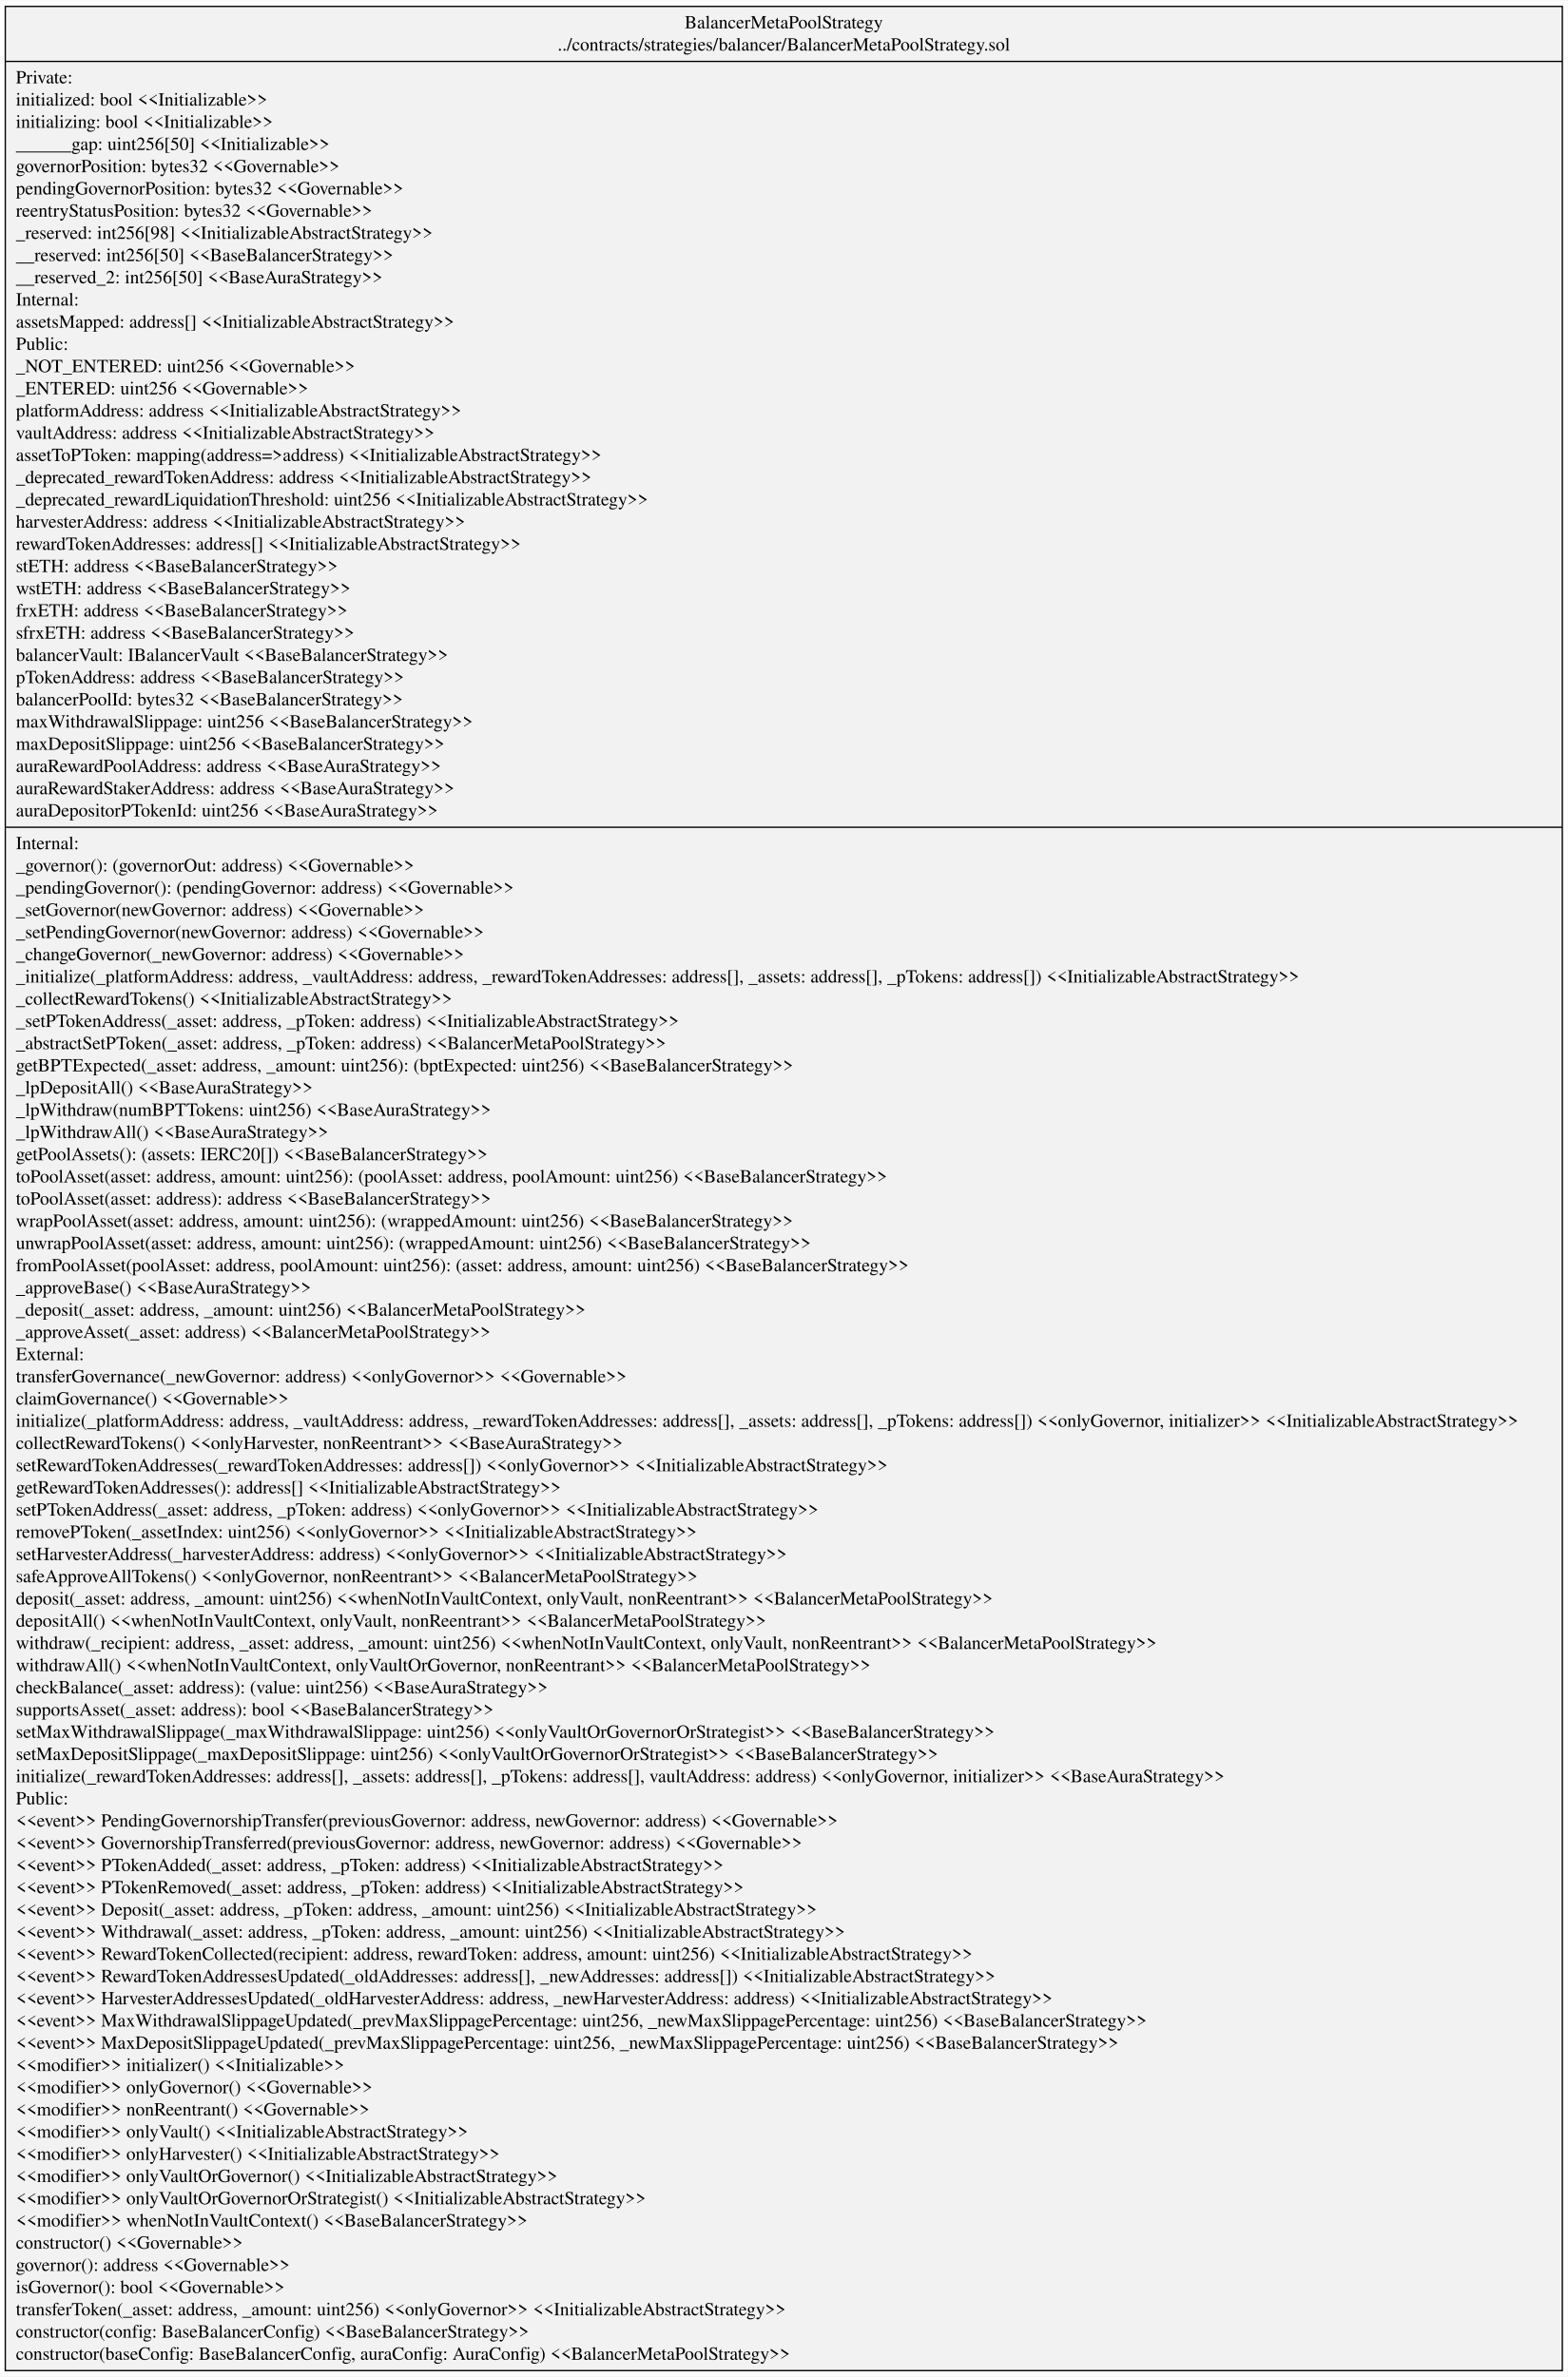
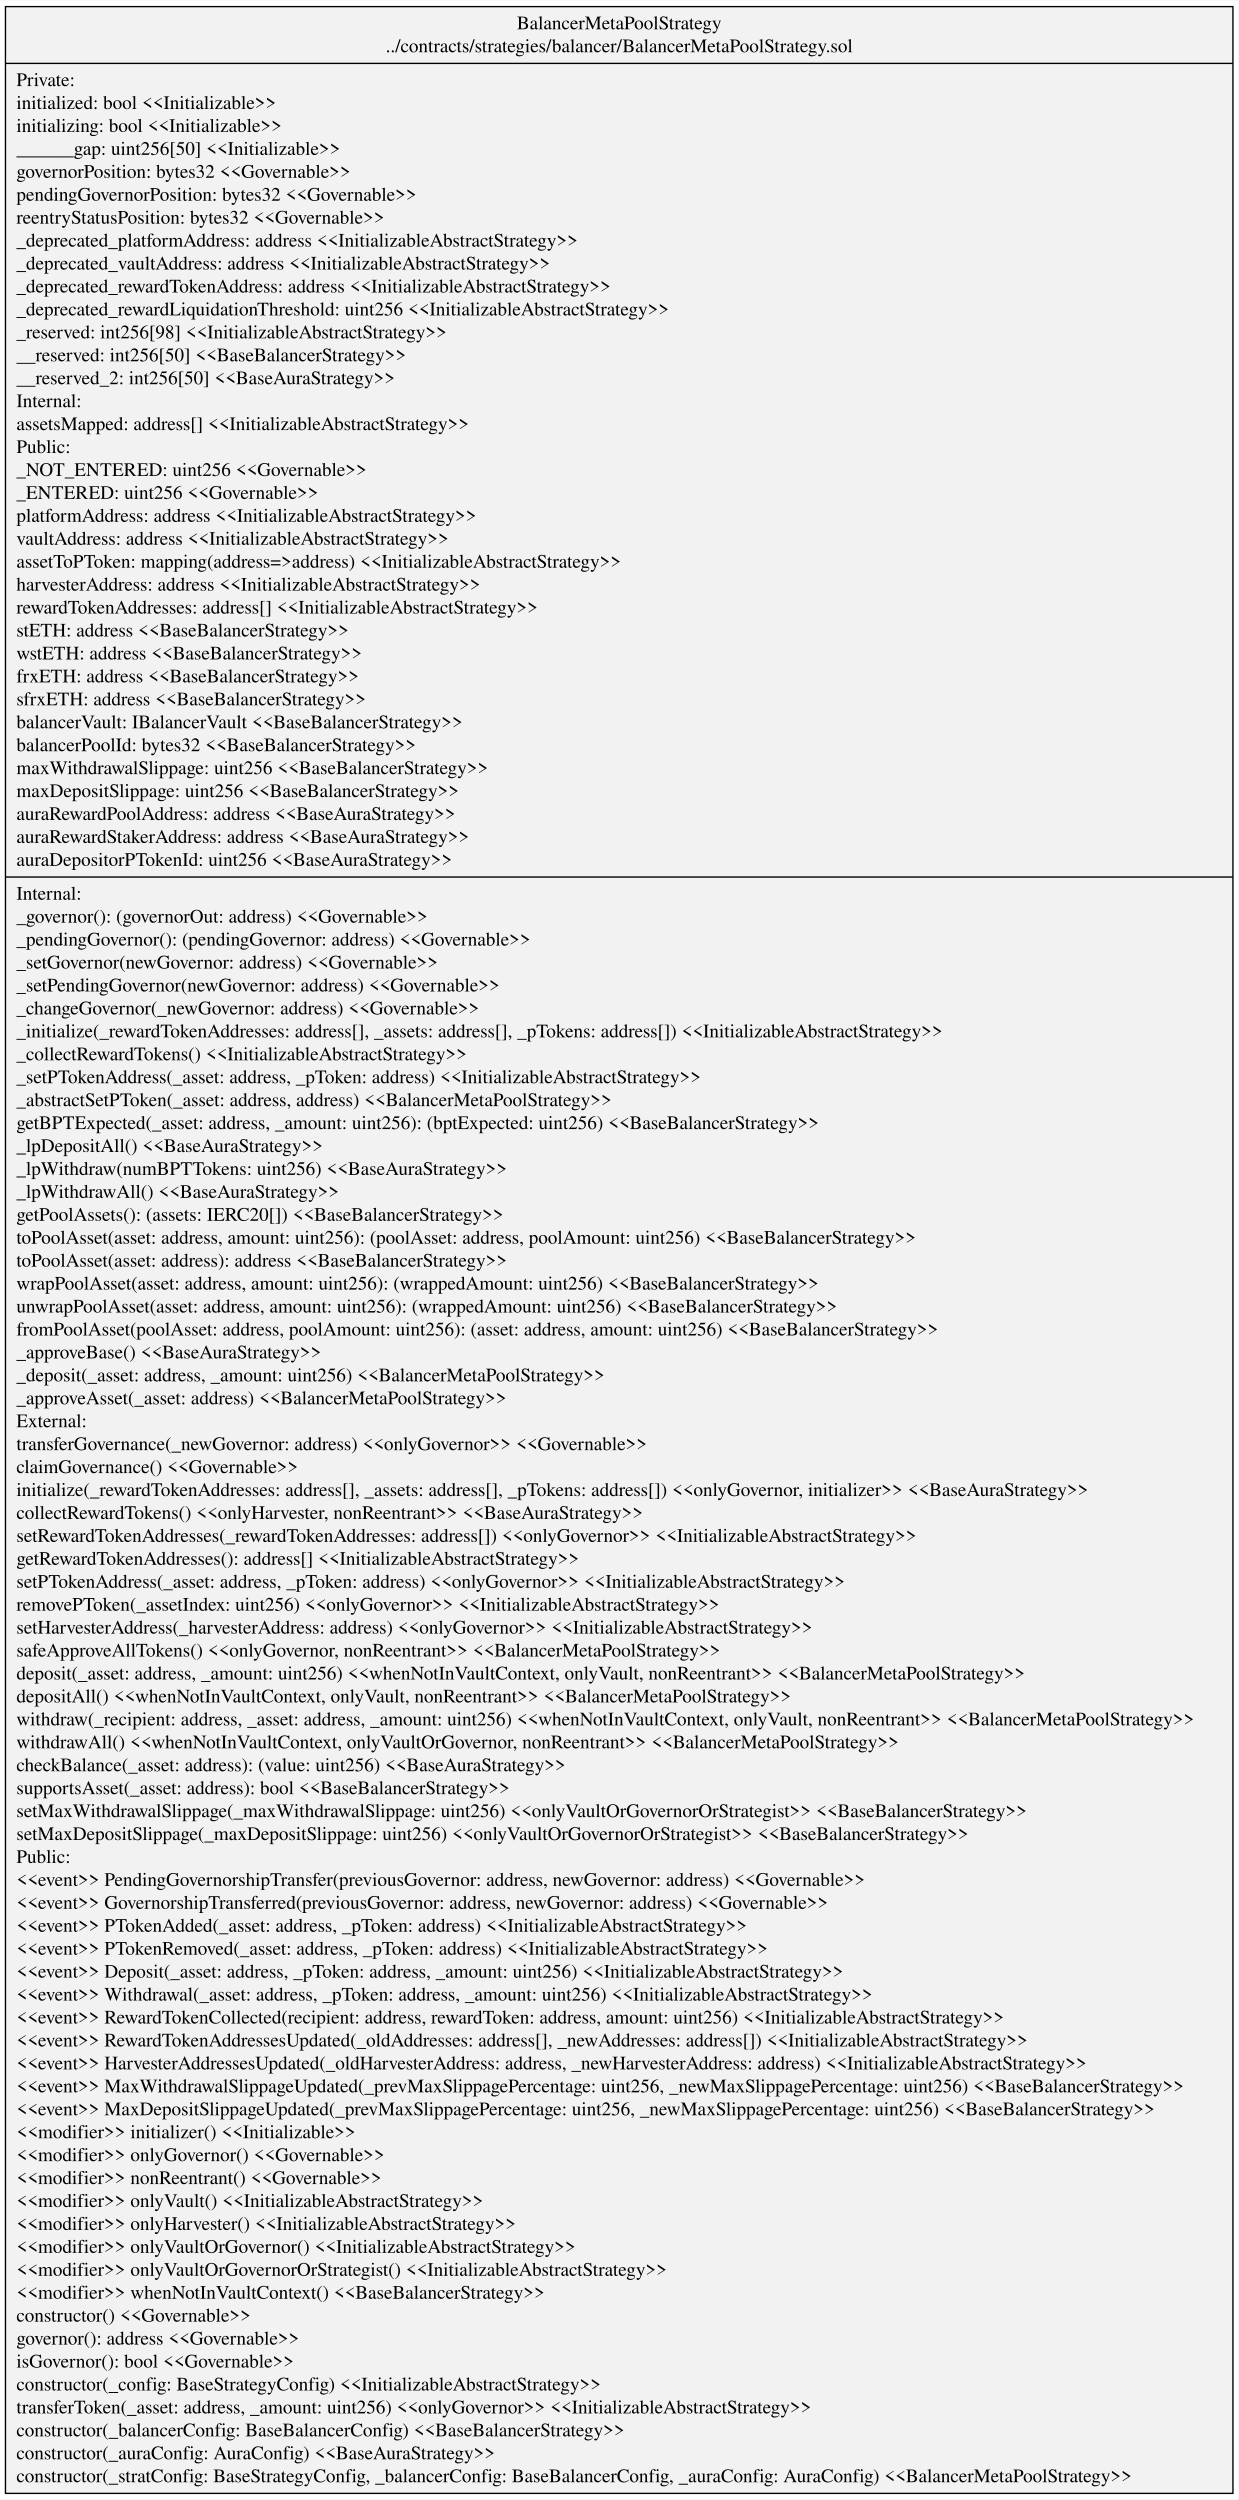
- <svg xmlns="http://www.w3.org/2000/svg" width="1185pt" height="1797pt" viewBox="0.00 0.00 1185.45 1797.00">
-   <g id="graph0" class="graph" transform="scale(1 1) rotate(0) translate(4 1793)">
-     <polygon fill="white" stroke="transparent" points="-4,4 -4,-1793 1181.45,-1793 1181.45,4 -4,4" />
+ <svg xmlns="http://www.w3.org/2000/svg" width="907pt" height="1831pt" viewBox="0.00 0.00 907.14 1830.60">
+   <g id="graph0" class="graph" transform="scale(1 1) rotate(0) translate(4 1826.6)">
+     <polygon fill="white" stroke="transparent" points="-4,4 -4,-1826.6 903.14,-1826.6 903.14,4 -4,4" />
    <g id="node1" class="node">
-       <polygon fill="#f2f2f2" stroke="black" points="0,-0.5 0,-1788.5 1177.45,-1788.5 1177.45,-0.5 0,-0.5" />
-       <text text-anchor="middle" x="588.73" y="-1771.9" font-family="Times,serif" font-size="14.00">BalancerMetaPoolStrategy</text>
-       <text text-anchor="middle" x="588.73" y="-1755.1" font-family="Times,serif" font-size="14.00">../contracts/strategies/balancer/BalancerMetaPoolStrategy.sol</text>
-       <polyline fill="none" stroke="black" points="0,-1746.9 1177.45,-1746.9 " />
-       <text text-anchor="start" x="8" y="-1730.3" font-family="Times,serif" font-size="14.00">Private:</text>
-       <text text-anchor="start" x="8" y="-1713.5" font-family="Times,serif" font-size="14.00">   initialized: bool &lt;&lt;Initializable&gt;&gt;</text>
-       <text text-anchor="start" x="8" y="-1696.7" font-family="Times,serif" font-size="14.00">   initializing: bool &lt;&lt;Initializable&gt;&gt;</text>
-       <text text-anchor="start" x="8" y="-1679.9" font-family="Times,serif" font-size="14.00">   ______gap: uint256[50] &lt;&lt;Initializable&gt;&gt;</text>
-       <text text-anchor="start" x="8" y="-1663.1" font-family="Times,serif" font-size="14.00">   governorPosition: bytes32 &lt;&lt;Governable&gt;&gt;</text>
-       <text text-anchor="start" x="8" y="-1646.3" font-family="Times,serif" font-size="14.00">   pendingGovernorPosition: bytes32 &lt;&lt;Governable&gt;&gt;</text>
-       <text text-anchor="start" x="8" y="-1629.5" font-family="Times,serif" font-size="14.00">   reentryStatusPosition: bytes32 &lt;&lt;Governable&gt;&gt;</text>
-       <text text-anchor="start" x="8" y="-1612.7" font-family="Times,serif" font-size="14.00">   _reserved: int256[98] &lt;&lt;InitializableAbstractStrategy&gt;&gt;</text>
-       <text text-anchor="start" x="8" y="-1595.9" font-family="Times,serif" font-size="14.00">   __reserved: int256[50] &lt;&lt;BaseBalancerStrategy&gt;&gt;</text>
-       <text text-anchor="start" x="8" y="-1579.1" font-family="Times,serif" font-size="14.00">   __reserved_2: int256[50] &lt;&lt;BaseAuraStrategy&gt;&gt;</text>
-       <text text-anchor="start" x="8" y="-1562.3" font-family="Times,serif" font-size="14.00">Internal:</text>
-       <text text-anchor="start" x="8" y="-1545.5" font-family="Times,serif" font-size="14.00">   assetsMapped: address[] &lt;&lt;InitializableAbstractStrategy&gt;&gt;</text>
-       <text text-anchor="start" x="8" y="-1528.7" font-family="Times,serif" font-size="14.00">Public:</text>
-       <text text-anchor="start" x="8" y="-1511.9" font-family="Times,serif" font-size="14.00">   _NOT_ENTERED: uint256 &lt;&lt;Governable&gt;&gt;</text>
-       <text text-anchor="start" x="8" y="-1495.1" font-family="Times,serif" font-size="14.00">   _ENTERED: uint256 &lt;&lt;Governable&gt;&gt;</text>
-       <text text-anchor="start" x="8" y="-1478.3" font-family="Times,serif" font-size="14.00">   platformAddress: address &lt;&lt;InitializableAbstractStrategy&gt;&gt;</text>
-       <text text-anchor="start" x="8" y="-1461.5" font-family="Times,serif" font-size="14.00">   vaultAddress: address &lt;&lt;InitializableAbstractStrategy&gt;&gt;</text>
-       <text text-anchor="start" x="8" y="-1444.7" font-family="Times,serif" font-size="14.00">   assetToPToken: mapping(address=&gt;address) &lt;&lt;InitializableAbstractStrategy&gt;&gt;</text>
-       <text text-anchor="start" x="8" y="-1427.9" font-family="Times,serif" font-size="14.00">   _deprecated_rewardTokenAddress: address &lt;&lt;InitializableAbstractStrategy&gt;&gt;</text>
-       <text text-anchor="start" x="8" y="-1411.1" font-family="Times,serif" font-size="14.00">   _deprecated_rewardLiquidationThreshold: uint256 &lt;&lt;InitializableAbstractStrategy&gt;&gt;</text>
+       <polygon fill="#f2f2f2" stroke="black" points="0,-0.5 0,-1822.1 899.14,-1822.1 899.14,-0.5 0,-0.5" />
+       <text text-anchor="middle" x="449.57" y="-1805.5" font-family="Times,serif" font-size="14.00">BalancerMetaPoolStrategy</text>
+       <text text-anchor="middle" x="449.57" y="-1788.7" font-family="Times,serif" font-size="14.00">../contracts/strategies/balancer/BalancerMetaPoolStrategy.sol</text>
+       <polyline fill="none" stroke="black" points="0,-1780.5 899.14,-1780.5 " />
+       <text text-anchor="start" x="8" y="-1763.9" font-family="Times,serif" font-size="14.00">Private:</text>
+       <text text-anchor="start" x="8" y="-1747.1" font-family="Times,serif" font-size="14.00">   initialized: bool &lt;&lt;Initializable&gt;&gt;</text>
+       <text text-anchor="start" x="8" y="-1730.3" font-family="Times,serif" font-size="14.00">   initializing: bool &lt;&lt;Initializable&gt;&gt;</text>
+       <text text-anchor="start" x="8" y="-1713.5" font-family="Times,serif" font-size="14.00">   ______gap: uint256[50] &lt;&lt;Initializable&gt;&gt;</text>
+       <text text-anchor="start" x="8" y="-1696.7" font-family="Times,serif" font-size="14.00">   governorPosition: bytes32 &lt;&lt;Governable&gt;&gt;</text>
+       <text text-anchor="start" x="8" y="-1679.9" font-family="Times,serif" font-size="14.00">   pendingGovernorPosition: bytes32 &lt;&lt;Governable&gt;&gt;</text>
+       <text text-anchor="start" x="8" y="-1663.1" font-family="Times,serif" font-size="14.00">   reentryStatusPosition: bytes32 &lt;&lt;Governable&gt;&gt;</text>
+       <text text-anchor="start" x="8" y="-1646.3" font-family="Times,serif" font-size="14.00">   _deprecated_platformAddress: address &lt;&lt;InitializableAbstractStrategy&gt;&gt;</text>
+       <text text-anchor="start" x="8" y="-1629.5" font-family="Times,serif" font-size="14.00">   _deprecated_vaultAddress: address &lt;&lt;InitializableAbstractStrategy&gt;&gt;</text>
+       <text text-anchor="start" x="8" y="-1612.7" font-family="Times,serif" font-size="14.00">   _deprecated_rewardTokenAddress: address &lt;&lt;InitializableAbstractStrategy&gt;&gt;</text>
+       <text text-anchor="start" x="8" y="-1595.9" font-family="Times,serif" font-size="14.00">   _deprecated_rewardLiquidationThreshold: uint256 &lt;&lt;InitializableAbstractStrategy&gt;&gt;</text>
+       <text text-anchor="start" x="8" y="-1579.1" font-family="Times,serif" font-size="14.00">   _reserved: int256[98] &lt;&lt;InitializableAbstractStrategy&gt;&gt;</text>
+       <text text-anchor="start" x="8" y="-1562.3" font-family="Times,serif" font-size="14.00">   __reserved: int256[50] &lt;&lt;BaseBalancerStrategy&gt;&gt;</text>
+       <text text-anchor="start" x="8" y="-1545.5" font-family="Times,serif" font-size="14.00">   __reserved_2: int256[50] &lt;&lt;BaseAuraStrategy&gt;&gt;</text>
+       <text text-anchor="start" x="8" y="-1528.7" font-family="Times,serif" font-size="14.00">Internal:</text>
+       <text text-anchor="start" x="8" y="-1511.9" font-family="Times,serif" font-size="14.00">   assetsMapped: address[] &lt;&lt;InitializableAbstractStrategy&gt;&gt;</text>
+       <text text-anchor="start" x="8" y="-1495.1" font-family="Times,serif" font-size="14.00">Public:</text>
+       <text text-anchor="start" x="8" y="-1478.3" font-family="Times,serif" font-size="14.00">   _NOT_ENTERED: uint256 &lt;&lt;Governable&gt;&gt;</text>
+       <text text-anchor="start" x="8" y="-1461.5" font-family="Times,serif" font-size="14.00">   _ENTERED: uint256 &lt;&lt;Governable&gt;&gt;</text>
+       <text text-anchor="start" x="8" y="-1444.7" font-family="Times,serif" font-size="14.00">   platformAddress: address &lt;&lt;InitializableAbstractStrategy&gt;&gt;</text>
+       <text text-anchor="start" x="8" y="-1427.9" font-family="Times,serif" font-size="14.00">   vaultAddress: address &lt;&lt;InitializableAbstractStrategy&gt;&gt;</text>
+       <text text-anchor="start" x="8" y="-1411.1" font-family="Times,serif" font-size="14.00">   assetToPToken: mapping(address=&gt;address) &lt;&lt;InitializableAbstractStrategy&gt;&gt;</text>
      <text text-anchor="start" x="8" y="-1394.3" font-family="Times,serif" font-size="14.00">   harvesterAddress: address &lt;&lt;InitializableAbstractStrategy&gt;&gt;</text>
      <text text-anchor="start" x="8" y="-1377.5" font-family="Times,serif" font-size="14.00">   rewardTokenAddresses: address[] &lt;&lt;InitializableAbstractStrategy&gt;&gt;</text>
      <text text-anchor="start" x="8" y="-1360.7" font-family="Times,serif" font-size="14.00">   stETH: address &lt;&lt;BaseBalancerStrategy&gt;&gt;</text>
      <text text-anchor="start" x="8" y="-1343.9" font-family="Times,serif" font-size="14.00">   wstETH: address &lt;&lt;BaseBalancerStrategy&gt;&gt;</text>
      <text text-anchor="start" x="8" y="-1327.1" font-family="Times,serif" font-size="14.00">   frxETH: address &lt;&lt;BaseBalancerStrategy&gt;&gt;</text>
      <text text-anchor="start" x="8" y="-1310.3" font-family="Times,serif" font-size="14.00">   sfrxETH: address &lt;&lt;BaseBalancerStrategy&gt;&gt;</text>
      <text text-anchor="start" x="8" y="-1293.5" font-family="Times,serif" font-size="14.00">   balancerVault: IBalancerVault &lt;&lt;BaseBalancerStrategy&gt;&gt;</text>
-       <text text-anchor="start" x="8" y="-1276.7" font-family="Times,serif" font-size="14.00">   pTokenAddress: address &lt;&lt;BaseBalancerStrategy&gt;&gt;</text>
-       <text text-anchor="start" x="8" y="-1259.9" font-family="Times,serif" font-size="14.00">   balancerPoolId: bytes32 &lt;&lt;BaseBalancerStrategy&gt;&gt;</text>
-       <text text-anchor="start" x="8" y="-1243.1" font-family="Times,serif" font-size="14.00">   maxWithdrawalSlippage: uint256 &lt;&lt;BaseBalancerStrategy&gt;&gt;</text>
-       <text text-anchor="start" x="8" y="-1226.3" font-family="Times,serif" font-size="14.00">   maxDepositSlippage: uint256 &lt;&lt;BaseBalancerStrategy&gt;&gt;</text>
-       <text text-anchor="start" x="8" y="-1209.5" font-family="Times,serif" font-size="14.00">   auraRewardPoolAddress: address &lt;&lt;BaseAuraStrategy&gt;&gt;</text>
-       <text text-anchor="start" x="8" y="-1192.7" font-family="Times,serif" font-size="14.00">   auraRewardStakerAddress: address &lt;&lt;BaseAuraStrategy&gt;&gt;</text>
-       <text text-anchor="start" x="8" y="-1175.9" font-family="Times,serif" font-size="14.00">   auraDepositorPTokenId: uint256 &lt;&lt;BaseAuraStrategy&gt;&gt;</text>
-       <polyline fill="none" stroke="black" points="0,-1167.7 1177.45,-1167.7 " />
-       <text text-anchor="start" x="8" y="-1151.1" font-family="Times,serif" font-size="14.00">Internal:</text>
-       <text text-anchor="start" x="8" y="-1134.3" font-family="Times,serif" font-size="14.00">    _governor(): (governorOut: address) &lt;&lt;Governable&gt;&gt;</text>
-       <text text-anchor="start" x="8" y="-1117.5" font-family="Times,serif" font-size="14.00">    _pendingGovernor(): (pendingGovernor: address) &lt;&lt;Governable&gt;&gt;</text>
-       <text text-anchor="start" x="8" y="-1100.7" font-family="Times,serif" font-size="14.00">    _setGovernor(newGovernor: address) &lt;&lt;Governable&gt;&gt;</text>
-       <text text-anchor="start" x="8" y="-1083.9" font-family="Times,serif" font-size="14.00">    _setPendingGovernor(newGovernor: address) &lt;&lt;Governable&gt;&gt;</text>
-       <text text-anchor="start" x="8" y="-1067.1" font-family="Times,serif" font-size="14.00">    _changeGovernor(_newGovernor: address) &lt;&lt;Governable&gt;&gt;</text>
-       <text text-anchor="start" x="8" y="-1050.3" font-family="Times,serif" font-size="14.00">    _initialize(_platformAddress: address, _vaultAddress: address, _rewardTokenAddresses: address[], _assets: address[], _pTokens: address[]) &lt;&lt;InitializableAbstractStrategy&gt;&gt;</text>
-       <text text-anchor="start" x="8" y="-1033.5" font-family="Times,serif" font-size="14.00">    _collectRewardTokens() &lt;&lt;InitializableAbstractStrategy&gt;&gt;</text>
-       <text text-anchor="start" x="8" y="-1016.7" font-family="Times,serif" font-size="14.00">    _setPTokenAddress(_asset: address, _pToken: address) &lt;&lt;InitializableAbstractStrategy&gt;&gt;</text>
-       <text text-anchor="start" x="8" y="-999.9" font-family="Times,serif" font-size="14.00">    _abstractSetPToken(_asset: address, _pToken: address) &lt;&lt;BalancerMetaPoolStrategy&gt;&gt;</text>
-       <text text-anchor="start" x="8" y="-983.1" font-family="Times,serif" font-size="14.00">    getBPTExpected(_asset: address, _amount: uint256): (bptExpected: uint256) &lt;&lt;BaseBalancerStrategy&gt;&gt;</text>
-       <text text-anchor="start" x="8" y="-966.3" font-family="Times,serif" font-size="14.00">    _lpDepositAll() &lt;&lt;BaseAuraStrategy&gt;&gt;</text>
-       <text text-anchor="start" x="8" y="-949.5" font-family="Times,serif" font-size="14.00">    _lpWithdraw(numBPTTokens: uint256) &lt;&lt;BaseAuraStrategy&gt;&gt;</text>
-       <text text-anchor="start" x="8" y="-932.7" font-family="Times,serif" font-size="14.00">    _lpWithdrawAll() &lt;&lt;BaseAuraStrategy&gt;&gt;</text>
-       <text text-anchor="start" x="8" y="-915.9" font-family="Times,serif" font-size="14.00">    getPoolAssets(): (assets: IERC20[]) &lt;&lt;BaseBalancerStrategy&gt;&gt;</text>
-       <text text-anchor="start" x="8" y="-899.1" font-family="Times,serif" font-size="14.00">    toPoolAsset(asset: address, amount: uint256): (poolAsset: address, poolAmount: uint256) &lt;&lt;BaseBalancerStrategy&gt;&gt;</text>
-       <text text-anchor="start" x="8" y="-882.3" font-family="Times,serif" font-size="14.00">    toPoolAsset(asset: address): address &lt;&lt;BaseBalancerStrategy&gt;&gt;</text>
-       <text text-anchor="start" x="8" y="-865.5" font-family="Times,serif" font-size="14.00">    wrapPoolAsset(asset: address, amount: uint256): (wrappedAmount: uint256) &lt;&lt;BaseBalancerStrategy&gt;&gt;</text>
-       <text text-anchor="start" x="8" y="-848.7" font-family="Times,serif" font-size="14.00">    unwrapPoolAsset(asset: address, amount: uint256): (wrappedAmount: uint256) &lt;&lt;BaseBalancerStrategy&gt;&gt;</text>
-       <text text-anchor="start" x="8" y="-831.9" font-family="Times,serif" font-size="14.00">    fromPoolAsset(poolAsset: address, poolAmount: uint256): (asset: address, amount: uint256) &lt;&lt;BaseBalancerStrategy&gt;&gt;</text>
-       <text text-anchor="start" x="8" y="-815.1" font-family="Times,serif" font-size="14.00">    _approveBase() &lt;&lt;BaseAuraStrategy&gt;&gt;</text>
-       <text text-anchor="start" x="8" y="-798.3" font-family="Times,serif" font-size="14.00">    _deposit(_asset: address, _amount: uint256) &lt;&lt;BalancerMetaPoolStrategy&gt;&gt;</text>
-       <text text-anchor="start" x="8" y="-781.5" font-family="Times,serif" font-size="14.00">    _approveAsset(_asset: address) &lt;&lt;BalancerMetaPoolStrategy&gt;&gt;</text>
-       <text text-anchor="start" x="8" y="-764.7" font-family="Times,serif" font-size="14.00">External:</text>
-       <text text-anchor="start" x="8" y="-747.9" font-family="Times,serif" font-size="14.00">    transferGovernance(_newGovernor: address) &lt;&lt;onlyGovernor&gt;&gt; &lt;&lt;Governable&gt;&gt;</text>
-       <text text-anchor="start" x="8" y="-731.1" font-family="Times,serif" font-size="14.00">    claimGovernance() &lt;&lt;Governable&gt;&gt;</text>
-       <text text-anchor="start" x="8" y="-714.3" font-family="Times,serif" font-size="14.00">    initialize(_platformAddress: address, _vaultAddress: address, _rewardTokenAddresses: address[], _assets: address[], _pTokens: address[]) &lt;&lt;onlyGovernor, initializer&gt;&gt; &lt;&lt;InitializableAbstractStrategy&gt;&gt;</text>
-       <text text-anchor="start" x="8" y="-697.5" font-family="Times,serif" font-size="14.00">    collectRewardTokens() &lt;&lt;onlyHarvester, nonReentrant&gt;&gt; &lt;&lt;BaseAuraStrategy&gt;&gt;</text>
-       <text text-anchor="start" x="8" y="-680.7" font-family="Times,serif" font-size="14.00">    setRewardTokenAddresses(_rewardTokenAddresses: address[]) &lt;&lt;onlyGovernor&gt;&gt; &lt;&lt;InitializableAbstractStrategy&gt;&gt;</text>
-       <text text-anchor="start" x="8" y="-663.9" font-family="Times,serif" font-size="14.00">    getRewardTokenAddresses(): address[] &lt;&lt;InitializableAbstractStrategy&gt;&gt;</text>
-       <text text-anchor="start" x="8" y="-647.1" font-family="Times,serif" font-size="14.00">    setPTokenAddress(_asset: address, _pToken: address) &lt;&lt;onlyGovernor&gt;&gt; &lt;&lt;InitializableAbstractStrategy&gt;&gt;</text>
-       <text text-anchor="start" x="8" y="-630.3" font-family="Times,serif" font-size="14.00">    removePToken(_assetIndex: uint256) &lt;&lt;onlyGovernor&gt;&gt; &lt;&lt;InitializableAbstractStrategy&gt;&gt;</text>
-       <text text-anchor="start" x="8" y="-613.5" font-family="Times,serif" font-size="14.00">    setHarvesterAddress(_harvesterAddress: address) &lt;&lt;onlyGovernor&gt;&gt; &lt;&lt;InitializableAbstractStrategy&gt;&gt;</text>
-       <text text-anchor="start" x="8" y="-596.7" font-family="Times,serif" font-size="14.00">    safeApproveAllTokens() &lt;&lt;onlyGovernor, nonReentrant&gt;&gt; &lt;&lt;BalancerMetaPoolStrategy&gt;&gt;</text>
-       <text text-anchor="start" x="8" y="-579.9" font-family="Times,serif" font-size="14.00">    deposit(_asset: address, _amount: uint256) &lt;&lt;whenNotInVaultContext, onlyVault, nonReentrant&gt;&gt; &lt;&lt;BalancerMetaPoolStrategy&gt;&gt;</text>
-       <text text-anchor="start" x="8" y="-563.1" font-family="Times,serif" font-size="14.00">    depositAll() &lt;&lt;whenNotInVaultContext, onlyVault, nonReentrant&gt;&gt; &lt;&lt;BalancerMetaPoolStrategy&gt;&gt;</text>
-       <text text-anchor="start" x="8" y="-546.3" font-family="Times,serif" font-size="14.00">    withdraw(_recipient: address, _asset: address, _amount: uint256) &lt;&lt;whenNotInVaultContext, onlyVault, nonReentrant&gt;&gt; &lt;&lt;BalancerMetaPoolStrategy&gt;&gt;</text>
-       <text text-anchor="start" x="8" y="-529.5" font-family="Times,serif" font-size="14.00">    withdrawAll() &lt;&lt;whenNotInVaultContext, onlyVaultOrGovernor, nonReentrant&gt;&gt; &lt;&lt;BalancerMetaPoolStrategy&gt;&gt;</text>
-       <text text-anchor="start" x="8" y="-512.7" font-family="Times,serif" font-size="14.00">    checkBalance(_asset: address): (value: uint256) &lt;&lt;BaseAuraStrategy&gt;&gt;</text>
-       <text text-anchor="start" x="8" y="-495.9" font-family="Times,serif" font-size="14.00">    supportsAsset(_asset: address): bool &lt;&lt;BaseBalancerStrategy&gt;&gt;</text>
-       <text text-anchor="start" x="8" y="-479.1" font-family="Times,serif" font-size="14.00">    setMaxWithdrawalSlippage(_maxWithdrawalSlippage: uint256) &lt;&lt;onlyVaultOrGovernorOrStrategist&gt;&gt; &lt;&lt;BaseBalancerStrategy&gt;&gt;</text>
-       <text text-anchor="start" x="8" y="-462.3" font-family="Times,serif" font-size="14.00">    setMaxDepositSlippage(_maxDepositSlippage: uint256) &lt;&lt;onlyVaultOrGovernorOrStrategist&gt;&gt; &lt;&lt;BaseBalancerStrategy&gt;&gt;</text>
-       <text text-anchor="start" x="8" y="-445.5" font-family="Times,serif" font-size="14.00">    initialize(_rewardTokenAddresses: address[], _assets: address[], _pTokens: address[], vaultAddress: address) &lt;&lt;onlyGovernor, initializer&gt;&gt; &lt;&lt;BaseAuraStrategy&gt;&gt;</text>
-       <text text-anchor="start" x="8" y="-428.7" font-family="Times,serif" font-size="14.00">Public:</text>
-       <text text-anchor="start" x="8" y="-411.9" font-family="Times,serif" font-size="14.00">    &lt;&lt;event&gt;&gt; PendingGovernorshipTransfer(previousGovernor: address, newGovernor: address) &lt;&lt;Governable&gt;&gt;</text>
-       <text text-anchor="start" x="8" y="-395.1" font-family="Times,serif" font-size="14.00">    &lt;&lt;event&gt;&gt; GovernorshipTransferred(previousGovernor: address, newGovernor: address) &lt;&lt;Governable&gt;&gt;</text>
-       <text text-anchor="start" x="8" y="-378.3" font-family="Times,serif" font-size="14.00">    &lt;&lt;event&gt;&gt; PTokenAdded(_asset: address, _pToken: address) &lt;&lt;InitializableAbstractStrategy&gt;&gt;</text>
-       <text text-anchor="start" x="8" y="-361.5" font-family="Times,serif" font-size="14.00">    &lt;&lt;event&gt;&gt; PTokenRemoved(_asset: address, _pToken: address) &lt;&lt;InitializableAbstractStrategy&gt;&gt;</text>
-       <text text-anchor="start" x="8" y="-344.7" font-family="Times,serif" font-size="14.00">    &lt;&lt;event&gt;&gt; Deposit(_asset: address, _pToken: address, _amount: uint256) &lt;&lt;InitializableAbstractStrategy&gt;&gt;</text>
-       <text text-anchor="start" x="8" y="-327.9" font-family="Times,serif" font-size="14.00">    &lt;&lt;event&gt;&gt; Withdrawal(_asset: address, _pToken: address, _amount: uint256) &lt;&lt;InitializableAbstractStrategy&gt;&gt;</text>
-       <text text-anchor="start" x="8" y="-311.1" font-family="Times,serif" font-size="14.00">    &lt;&lt;event&gt;&gt; RewardTokenCollected(recipient: address, rewardToken: address, amount: uint256) &lt;&lt;InitializableAbstractStrategy&gt;&gt;</text>
-       <text text-anchor="start" x="8" y="-294.3" font-family="Times,serif" font-size="14.00">    &lt;&lt;event&gt;&gt; RewardTokenAddressesUpdated(_oldAddresses: address[], _newAddresses: address[]) &lt;&lt;InitializableAbstractStrategy&gt;&gt;</text>
-       <text text-anchor="start" x="8" y="-277.5" font-family="Times,serif" font-size="14.00">    &lt;&lt;event&gt;&gt; HarvesterAddressesUpdated(_oldHarvesterAddress: address, _newHarvesterAddress: address) &lt;&lt;InitializableAbstractStrategy&gt;&gt;</text>
-       <text text-anchor="start" x="8" y="-260.7" font-family="Times,serif" font-size="14.00">    &lt;&lt;event&gt;&gt; MaxWithdrawalSlippageUpdated(_prevMaxSlippagePercentage: uint256, _newMaxSlippagePercentage: uint256) &lt;&lt;BaseBalancerStrategy&gt;&gt;</text>
-       <text text-anchor="start" x="8" y="-243.9" font-family="Times,serif" font-size="14.00">    &lt;&lt;event&gt;&gt; MaxDepositSlippageUpdated(_prevMaxSlippagePercentage: uint256, _newMaxSlippagePercentage: uint256) &lt;&lt;BaseBalancerStrategy&gt;&gt;</text>
-       <text text-anchor="start" x="8" y="-227.1" font-family="Times,serif" font-size="14.00">    &lt;&lt;modifier&gt;&gt; initializer() &lt;&lt;Initializable&gt;&gt;</text>
-       <text text-anchor="start" x="8" y="-210.3" font-family="Times,serif" font-size="14.00">    &lt;&lt;modifier&gt;&gt; onlyGovernor() &lt;&lt;Governable&gt;&gt;</text>
-       <text text-anchor="start" x="8" y="-193.5" font-family="Times,serif" font-size="14.00">    &lt;&lt;modifier&gt;&gt; nonReentrant() &lt;&lt;Governable&gt;&gt;</text>
-       <text text-anchor="start" x="8" y="-176.7" font-family="Times,serif" font-size="14.00">    &lt;&lt;modifier&gt;&gt; onlyVault() &lt;&lt;InitializableAbstractStrategy&gt;&gt;</text>
-       <text text-anchor="start" x="8" y="-159.9" font-family="Times,serif" font-size="14.00">    &lt;&lt;modifier&gt;&gt; onlyHarvester() &lt;&lt;InitializableAbstractStrategy&gt;&gt;</text>
-       <text text-anchor="start" x="8" y="-143.1" font-family="Times,serif" font-size="14.00">    &lt;&lt;modifier&gt;&gt; onlyVaultOrGovernor() &lt;&lt;InitializableAbstractStrategy&gt;&gt;</text>
-       <text text-anchor="start" x="8" y="-126.3" font-family="Times,serif" font-size="14.00">    &lt;&lt;modifier&gt;&gt; onlyVaultOrGovernorOrStrategist() &lt;&lt;InitializableAbstractStrategy&gt;&gt;</text>
-       <text text-anchor="start" x="8" y="-109.5" font-family="Times,serif" font-size="14.00">    &lt;&lt;modifier&gt;&gt; whenNotInVaultContext() &lt;&lt;BaseBalancerStrategy&gt;&gt;</text>
-       <text text-anchor="start" x="8" y="-92.7" font-family="Times,serif" font-size="14.00">    constructor() &lt;&lt;Governable&gt;&gt;</text>
-       <text text-anchor="start" x="8" y="-75.9" font-family="Times,serif" font-size="14.00">    governor(): address &lt;&lt;Governable&gt;&gt;</text>
-       <text text-anchor="start" x="8" y="-59.1" font-family="Times,serif" font-size="14.00">    isGovernor(): bool &lt;&lt;Governable&gt;&gt;</text>
-       <text text-anchor="start" x="8" y="-42.3" font-family="Times,serif" font-size="14.00">    transferToken(_asset: address, _amount: uint256) &lt;&lt;onlyGovernor&gt;&gt; &lt;&lt;InitializableAbstractStrategy&gt;&gt;</text>
-       <text text-anchor="start" x="8" y="-25.5" font-family="Times,serif" font-size="14.00">    constructor(config: BaseBalancerConfig) &lt;&lt;BaseBalancerStrategy&gt;&gt;</text>
-       <text text-anchor="start" x="8" y="-8.7" font-family="Times,serif" font-size="14.00">    constructor(baseConfig: BaseBalancerConfig, auraConfig: AuraConfig) &lt;&lt;BalancerMetaPoolStrategy&gt;&gt;</text>
+       <text text-anchor="start" x="8" y="-1276.7" font-family="Times,serif" font-size="14.00">   balancerPoolId: bytes32 &lt;&lt;BaseBalancerStrategy&gt;&gt;</text>
+       <text text-anchor="start" x="8" y="-1259.9" font-family="Times,serif" font-size="14.00">   maxWithdrawalSlippage: uint256 &lt;&lt;BaseBalancerStrategy&gt;&gt;</text>
+       <text text-anchor="start" x="8" y="-1243.1" font-family="Times,serif" font-size="14.00">   maxDepositSlippage: uint256 &lt;&lt;BaseBalancerStrategy&gt;&gt;</text>
+       <text text-anchor="start" x="8" y="-1226.3" font-family="Times,serif" font-size="14.00">   auraRewardPoolAddress: address &lt;&lt;BaseAuraStrategy&gt;&gt;</text>
+       <text text-anchor="start" x="8" y="-1209.5" font-family="Times,serif" font-size="14.00">   auraRewardStakerAddress: address &lt;&lt;BaseAuraStrategy&gt;&gt;</text>
+       <text text-anchor="start" x="8" y="-1192.7" font-family="Times,serif" font-size="14.00">   auraDepositorPTokenId: uint256 &lt;&lt;BaseAuraStrategy&gt;&gt;</text>
+       <polyline fill="none" stroke="black" points="0,-1184.5 899.14,-1184.5 " />
+       <text text-anchor="start" x="8" y="-1167.9" font-family="Times,serif" font-size="14.00">Internal:</text>
+       <text text-anchor="start" x="8" y="-1151.1" font-family="Times,serif" font-size="14.00">    _governor(): (governorOut: address) &lt;&lt;Governable&gt;&gt;</text>
+       <text text-anchor="start" x="8" y="-1134.3" font-family="Times,serif" font-size="14.00">    _pendingGovernor(): (pendingGovernor: address) &lt;&lt;Governable&gt;&gt;</text>
+       <text text-anchor="start" x="8" y="-1117.5" font-family="Times,serif" font-size="14.00">    _setGovernor(newGovernor: address) &lt;&lt;Governable&gt;&gt;</text>
+       <text text-anchor="start" x="8" y="-1100.7" font-family="Times,serif" font-size="14.00">    _setPendingGovernor(newGovernor: address) &lt;&lt;Governable&gt;&gt;</text>
+       <text text-anchor="start" x="8" y="-1083.9" font-family="Times,serif" font-size="14.00">    _changeGovernor(_newGovernor: address) &lt;&lt;Governable&gt;&gt;</text>
+       <text text-anchor="start" x="8" y="-1067.1" font-family="Times,serif" font-size="14.00">    _initialize(_rewardTokenAddresses: address[], _assets: address[], _pTokens: address[]) &lt;&lt;InitializableAbstractStrategy&gt;&gt;</text>
+       <text text-anchor="start" x="8" y="-1050.3" font-family="Times,serif" font-size="14.00">    _collectRewardTokens() &lt;&lt;InitializableAbstractStrategy&gt;&gt;</text>
+       <text text-anchor="start" x="8" y="-1033.5" font-family="Times,serif" font-size="14.00">    _setPTokenAddress(_asset: address, _pToken: address) &lt;&lt;InitializableAbstractStrategy&gt;&gt;</text>
+       <text text-anchor="start" x="8" y="-1016.7" font-family="Times,serif" font-size="14.00">    _abstractSetPToken(_asset: address, address) &lt;&lt;BalancerMetaPoolStrategy&gt;&gt;</text>
+       <text text-anchor="start" x="8" y="-999.9" font-family="Times,serif" font-size="14.00">    getBPTExpected(_asset: address, _amount: uint256): (bptExpected: uint256) &lt;&lt;BaseBalancerStrategy&gt;&gt;</text>
+       <text text-anchor="start" x="8" y="-983.1" font-family="Times,serif" font-size="14.00">    _lpDepositAll() &lt;&lt;BaseAuraStrategy&gt;&gt;</text>
+       <text text-anchor="start" x="8" y="-966.3" font-family="Times,serif" font-size="14.00">    _lpWithdraw(numBPTTokens: uint256) &lt;&lt;BaseAuraStrategy&gt;&gt;</text>
+       <text text-anchor="start" x="8" y="-949.5" font-family="Times,serif" font-size="14.00">    _lpWithdrawAll() &lt;&lt;BaseAuraStrategy&gt;&gt;</text>
+       <text text-anchor="start" x="8" y="-932.7" font-family="Times,serif" font-size="14.00">    getPoolAssets(): (assets: IERC20[]) &lt;&lt;BaseBalancerStrategy&gt;&gt;</text>
+       <text text-anchor="start" x="8" y="-915.9" font-family="Times,serif" font-size="14.00">    toPoolAsset(asset: address, amount: uint256): (poolAsset: address, poolAmount: uint256) &lt;&lt;BaseBalancerStrategy&gt;&gt;</text>
+       <text text-anchor="start" x="8" y="-899.1" font-family="Times,serif" font-size="14.00">    toPoolAsset(asset: address): address &lt;&lt;BaseBalancerStrategy&gt;&gt;</text>
+       <text text-anchor="start" x="8" y="-882.3" font-family="Times,serif" font-size="14.00">    wrapPoolAsset(asset: address, amount: uint256): (wrappedAmount: uint256) &lt;&lt;BaseBalancerStrategy&gt;&gt;</text>
+       <text text-anchor="start" x="8" y="-865.5" font-family="Times,serif" font-size="14.00">    unwrapPoolAsset(asset: address, amount: uint256): (wrappedAmount: uint256) &lt;&lt;BaseBalancerStrategy&gt;&gt;</text>
+       <text text-anchor="start" x="8" y="-848.7" font-family="Times,serif" font-size="14.00">    fromPoolAsset(poolAsset: address, poolAmount: uint256): (asset: address, amount: uint256) &lt;&lt;BaseBalancerStrategy&gt;&gt;</text>
+       <text text-anchor="start" x="8" y="-831.9" font-family="Times,serif" font-size="14.00">    _approveBase() &lt;&lt;BaseAuraStrategy&gt;&gt;</text>
+       <text text-anchor="start" x="8" y="-815.1" font-family="Times,serif" font-size="14.00">    _deposit(_asset: address, _amount: uint256) &lt;&lt;BalancerMetaPoolStrategy&gt;&gt;</text>
+       <text text-anchor="start" x="8" y="-798.3" font-family="Times,serif" font-size="14.00">    _approveAsset(_asset: address) &lt;&lt;BalancerMetaPoolStrategy&gt;&gt;</text>
+       <text text-anchor="start" x="8" y="-781.5" font-family="Times,serif" font-size="14.00">External:</text>
+       <text text-anchor="start" x="8" y="-764.7" font-family="Times,serif" font-size="14.00">    transferGovernance(_newGovernor: address) &lt;&lt;onlyGovernor&gt;&gt; &lt;&lt;Governable&gt;&gt;</text>
+       <text text-anchor="start" x="8" y="-747.9" font-family="Times,serif" font-size="14.00">    claimGovernance() &lt;&lt;Governable&gt;&gt;</text>
+       <text text-anchor="start" x="8" y="-731.1" font-family="Times,serif" font-size="14.00">    initialize(_rewardTokenAddresses: address[], _assets: address[], _pTokens: address[]) &lt;&lt;onlyGovernor, initializer&gt;&gt; &lt;&lt;BaseAuraStrategy&gt;&gt;</text>
+       <text text-anchor="start" x="8" y="-714.3" font-family="Times,serif" font-size="14.00">    collectRewardTokens() &lt;&lt;onlyHarvester, nonReentrant&gt;&gt; &lt;&lt;BaseAuraStrategy&gt;&gt;</text>
+       <text text-anchor="start" x="8" y="-697.5" font-family="Times,serif" font-size="14.00">    setRewardTokenAddresses(_rewardTokenAddresses: address[]) &lt;&lt;onlyGovernor&gt;&gt; &lt;&lt;InitializableAbstractStrategy&gt;&gt;</text>
+       <text text-anchor="start" x="8" y="-680.7" font-family="Times,serif" font-size="14.00">    getRewardTokenAddresses(): address[] &lt;&lt;InitializableAbstractStrategy&gt;&gt;</text>
+       <text text-anchor="start" x="8" y="-663.9" font-family="Times,serif" font-size="14.00">    setPTokenAddress(_asset: address, _pToken: address) &lt;&lt;onlyGovernor&gt;&gt; &lt;&lt;InitializableAbstractStrategy&gt;&gt;</text>
+       <text text-anchor="start" x="8" y="-647.1" font-family="Times,serif" font-size="14.00">    removePToken(_assetIndex: uint256) &lt;&lt;onlyGovernor&gt;&gt; &lt;&lt;InitializableAbstractStrategy&gt;&gt;</text>
+       <text text-anchor="start" x="8" y="-630.3" font-family="Times,serif" font-size="14.00">    setHarvesterAddress(_harvesterAddress: address) &lt;&lt;onlyGovernor&gt;&gt; &lt;&lt;InitializableAbstractStrategy&gt;&gt;</text>
+       <text text-anchor="start" x="8" y="-613.5" font-family="Times,serif" font-size="14.00">    safeApproveAllTokens() &lt;&lt;onlyGovernor, nonReentrant&gt;&gt; &lt;&lt;BalancerMetaPoolStrategy&gt;&gt;</text>
+       <text text-anchor="start" x="8" y="-596.7" font-family="Times,serif" font-size="14.00">    deposit(_asset: address, _amount: uint256) &lt;&lt;whenNotInVaultContext, onlyVault, nonReentrant&gt;&gt; &lt;&lt;BalancerMetaPoolStrategy&gt;&gt;</text>
+       <text text-anchor="start" x="8" y="-579.9" font-family="Times,serif" font-size="14.00">    depositAll() &lt;&lt;whenNotInVaultContext, onlyVault, nonReentrant&gt;&gt; &lt;&lt;BalancerMetaPoolStrategy&gt;&gt;</text>
+       <text text-anchor="start" x="8" y="-563.1" font-family="Times,serif" font-size="14.00">    withdraw(_recipient: address, _asset: address, _amount: uint256) &lt;&lt;whenNotInVaultContext, onlyVault, nonReentrant&gt;&gt; &lt;&lt;BalancerMetaPoolStrategy&gt;&gt;</text>
+       <text text-anchor="start" x="8" y="-546.3" font-family="Times,serif" font-size="14.00">    withdrawAll() &lt;&lt;whenNotInVaultContext, onlyVaultOrGovernor, nonReentrant&gt;&gt; &lt;&lt;BalancerMetaPoolStrategy&gt;&gt;</text>
+       <text text-anchor="start" x="8" y="-529.5" font-family="Times,serif" font-size="14.00">    checkBalance(_asset: address): (value: uint256) &lt;&lt;BaseAuraStrategy&gt;&gt;</text>
+       <text text-anchor="start" x="8" y="-512.7" font-family="Times,serif" font-size="14.00">    supportsAsset(_asset: address): bool &lt;&lt;BaseBalancerStrategy&gt;&gt;</text>
+       <text text-anchor="start" x="8" y="-495.9" font-family="Times,serif" font-size="14.00">    setMaxWithdrawalSlippage(_maxWithdrawalSlippage: uint256) &lt;&lt;onlyVaultOrGovernorOrStrategist&gt;&gt; &lt;&lt;BaseBalancerStrategy&gt;&gt;</text>
+       <text text-anchor="start" x="8" y="-479.1" font-family="Times,serif" font-size="14.00">    setMaxDepositSlippage(_maxDepositSlippage: uint256) &lt;&lt;onlyVaultOrGovernorOrStrategist&gt;&gt; &lt;&lt;BaseBalancerStrategy&gt;&gt;</text>
+       <text text-anchor="start" x="8" y="-462.3" font-family="Times,serif" font-size="14.00">Public:</text>
+       <text text-anchor="start" x="8" y="-445.5" font-family="Times,serif" font-size="14.00">    &lt;&lt;event&gt;&gt; PendingGovernorshipTransfer(previousGovernor: address, newGovernor: address) &lt;&lt;Governable&gt;&gt;</text>
+       <text text-anchor="start" x="8" y="-428.7" font-family="Times,serif" font-size="14.00">    &lt;&lt;event&gt;&gt; GovernorshipTransferred(previousGovernor: address, newGovernor: address) &lt;&lt;Governable&gt;&gt;</text>
+       <text text-anchor="start" x="8" y="-411.9" font-family="Times,serif" font-size="14.00">    &lt;&lt;event&gt;&gt; PTokenAdded(_asset: address, _pToken: address) &lt;&lt;InitializableAbstractStrategy&gt;&gt;</text>
+       <text text-anchor="start" x="8" y="-395.1" font-family="Times,serif" font-size="14.00">    &lt;&lt;event&gt;&gt; PTokenRemoved(_asset: address, _pToken: address) &lt;&lt;InitializableAbstractStrategy&gt;&gt;</text>
+       <text text-anchor="start" x="8" y="-378.3" font-family="Times,serif" font-size="14.00">    &lt;&lt;event&gt;&gt; Deposit(_asset: address, _pToken: address, _amount: uint256) &lt;&lt;InitializableAbstractStrategy&gt;&gt;</text>
+       <text text-anchor="start" x="8" y="-361.5" font-family="Times,serif" font-size="14.00">    &lt;&lt;event&gt;&gt; Withdrawal(_asset: address, _pToken: address, _amount: uint256) &lt;&lt;InitializableAbstractStrategy&gt;&gt;</text>
+       <text text-anchor="start" x="8" y="-344.7" font-family="Times,serif" font-size="14.00">    &lt;&lt;event&gt;&gt; RewardTokenCollected(recipient: address, rewardToken: address, amount: uint256) &lt;&lt;InitializableAbstractStrategy&gt;&gt;</text>
+       <text text-anchor="start" x="8" y="-327.9" font-family="Times,serif" font-size="14.00">    &lt;&lt;event&gt;&gt; RewardTokenAddressesUpdated(_oldAddresses: address[], _newAddresses: address[]) &lt;&lt;InitializableAbstractStrategy&gt;&gt;</text>
+       <text text-anchor="start" x="8" y="-311.1" font-family="Times,serif" font-size="14.00">    &lt;&lt;event&gt;&gt; HarvesterAddressesUpdated(_oldHarvesterAddress: address, _newHarvesterAddress: address) &lt;&lt;InitializableAbstractStrategy&gt;&gt;</text>
+       <text text-anchor="start" x="8" y="-294.3" font-family="Times,serif" font-size="14.00">    &lt;&lt;event&gt;&gt; MaxWithdrawalSlippageUpdated(_prevMaxSlippagePercentage: uint256, _newMaxSlippagePercentage: uint256) &lt;&lt;BaseBalancerStrategy&gt;&gt;</text>
+       <text text-anchor="start" x="8" y="-277.5" font-family="Times,serif" font-size="14.00">    &lt;&lt;event&gt;&gt; MaxDepositSlippageUpdated(_prevMaxSlippagePercentage: uint256, _newMaxSlippagePercentage: uint256) &lt;&lt;BaseBalancerStrategy&gt;&gt;</text>
+       <text text-anchor="start" x="8" y="-260.7" font-family="Times,serif" font-size="14.00">    &lt;&lt;modifier&gt;&gt; initializer() &lt;&lt;Initializable&gt;&gt;</text>
+       <text text-anchor="start" x="8" y="-243.9" font-family="Times,serif" font-size="14.00">    &lt;&lt;modifier&gt;&gt; onlyGovernor() &lt;&lt;Governable&gt;&gt;</text>
+       <text text-anchor="start" x="8" y="-227.1" font-family="Times,serif" font-size="14.00">    &lt;&lt;modifier&gt;&gt; nonReentrant() &lt;&lt;Governable&gt;&gt;</text>
+       <text text-anchor="start" x="8" y="-210.3" font-family="Times,serif" font-size="14.00">    &lt;&lt;modifier&gt;&gt; onlyVault() &lt;&lt;InitializableAbstractStrategy&gt;&gt;</text>
+       <text text-anchor="start" x="8" y="-193.5" font-family="Times,serif" font-size="14.00">    &lt;&lt;modifier&gt;&gt; onlyHarvester() &lt;&lt;InitializableAbstractStrategy&gt;&gt;</text>
+       <text text-anchor="start" x="8" y="-176.7" font-family="Times,serif" font-size="14.00">    &lt;&lt;modifier&gt;&gt; onlyVaultOrGovernor() &lt;&lt;InitializableAbstractStrategy&gt;&gt;</text>
+       <text text-anchor="start" x="8" y="-159.9" font-family="Times,serif" font-size="14.00">    &lt;&lt;modifier&gt;&gt; onlyVaultOrGovernorOrStrategist() &lt;&lt;InitializableAbstractStrategy&gt;&gt;</text>
+       <text text-anchor="start" x="8" y="-143.1" font-family="Times,serif" font-size="14.00">    &lt;&lt;modifier&gt;&gt; whenNotInVaultContext() &lt;&lt;BaseBalancerStrategy&gt;&gt;</text>
+       <text text-anchor="start" x="8" y="-126.3" font-family="Times,serif" font-size="14.00">    constructor() &lt;&lt;Governable&gt;&gt;</text>
+       <text text-anchor="start" x="8" y="-109.5" font-family="Times,serif" font-size="14.00">    governor(): address &lt;&lt;Governable&gt;&gt;</text>
+       <text text-anchor="start" x="8" y="-92.7" font-family="Times,serif" font-size="14.00">    isGovernor(): bool &lt;&lt;Governable&gt;&gt;</text>
+       <text text-anchor="start" x="8" y="-75.9" font-family="Times,serif" font-size="14.00">    constructor(_config: BaseStrategyConfig) &lt;&lt;InitializableAbstractStrategy&gt;&gt;</text>
+       <text text-anchor="start" x="8" y="-59.1" font-family="Times,serif" font-size="14.00">    transferToken(_asset: address, _amount: uint256) &lt;&lt;onlyGovernor&gt;&gt; &lt;&lt;InitializableAbstractStrategy&gt;&gt;</text>
+       <text text-anchor="start" x="8" y="-42.3" font-family="Times,serif" font-size="14.00">    constructor(_balancerConfig: BaseBalancerConfig) &lt;&lt;BaseBalancerStrategy&gt;&gt;</text>
+       <text text-anchor="start" x="8" y="-25.5" font-family="Times,serif" font-size="14.00">    constructor(_auraConfig: AuraConfig) &lt;&lt;BaseAuraStrategy&gt;&gt;</text>
+       <text text-anchor="start" x="8" y="-8.7" font-family="Times,serif" font-size="14.00">    constructor(_stratConfig: BaseStrategyConfig, _balancerConfig: BaseBalancerConfig, _auraConfig: AuraConfig) &lt;&lt;BalancerMetaPoolStrategy&gt;&gt;</text>
    </g>
  </g>
</svg>
